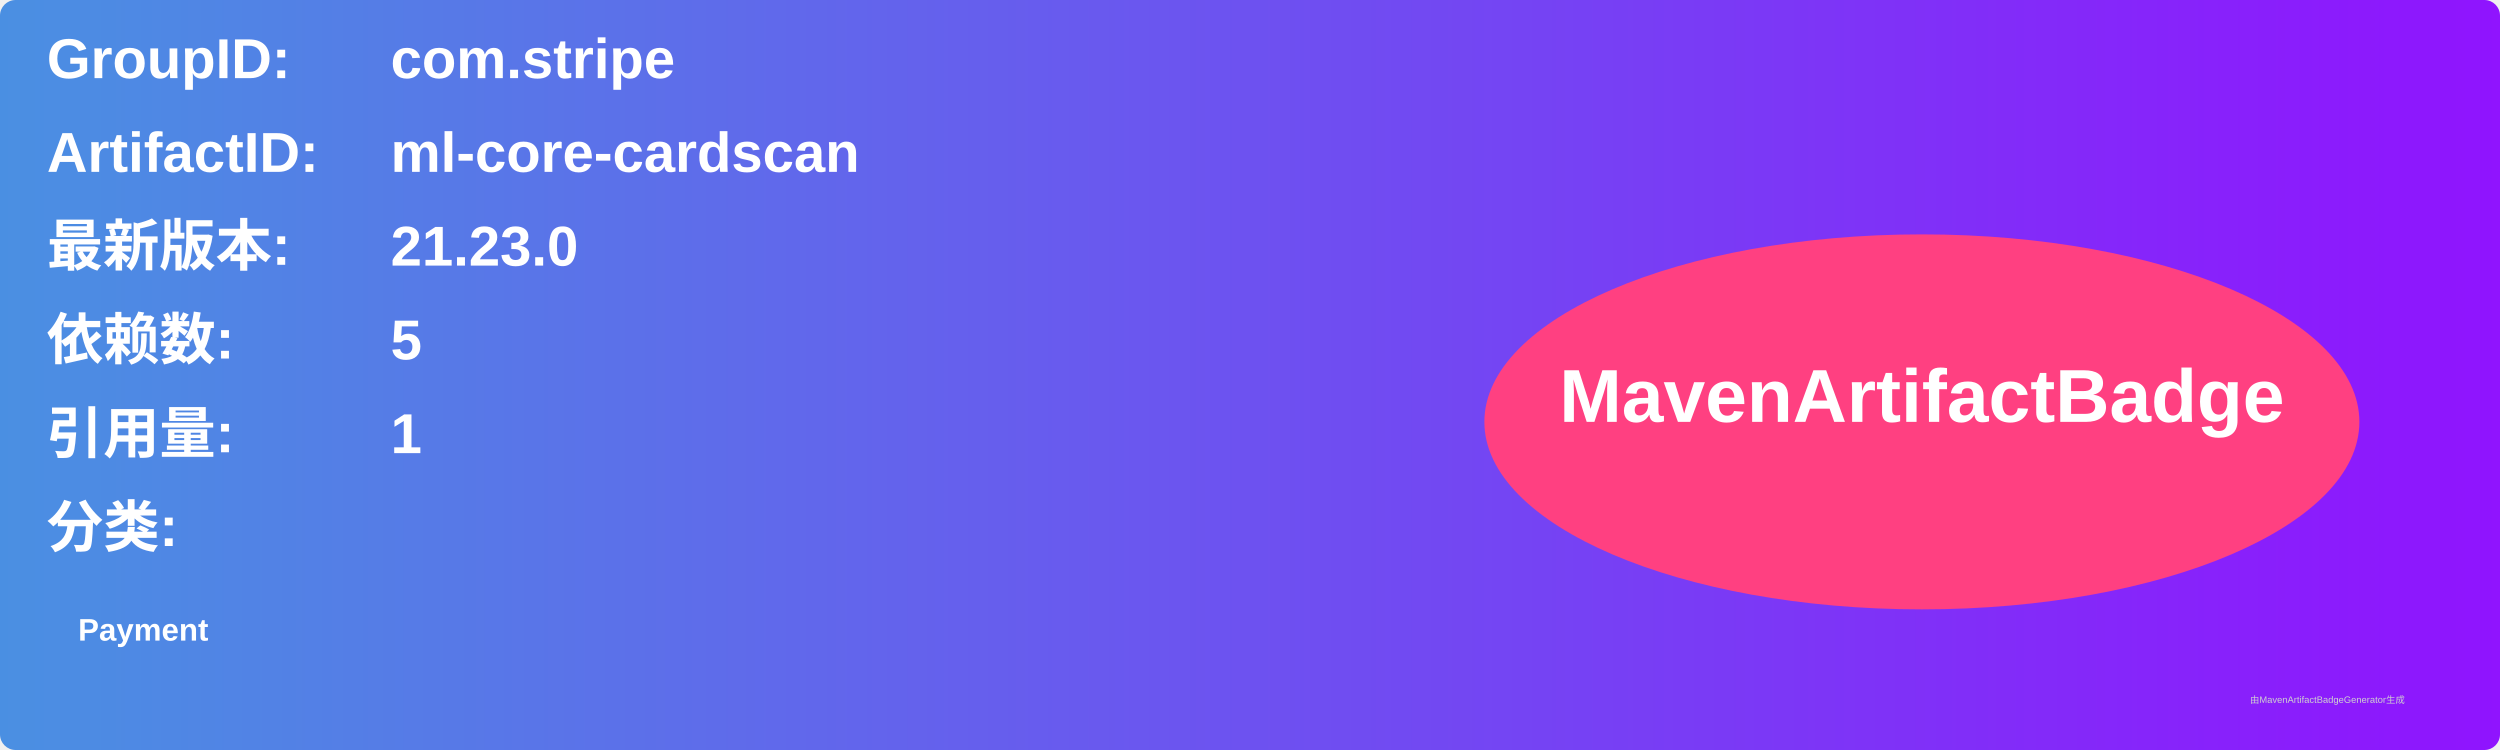
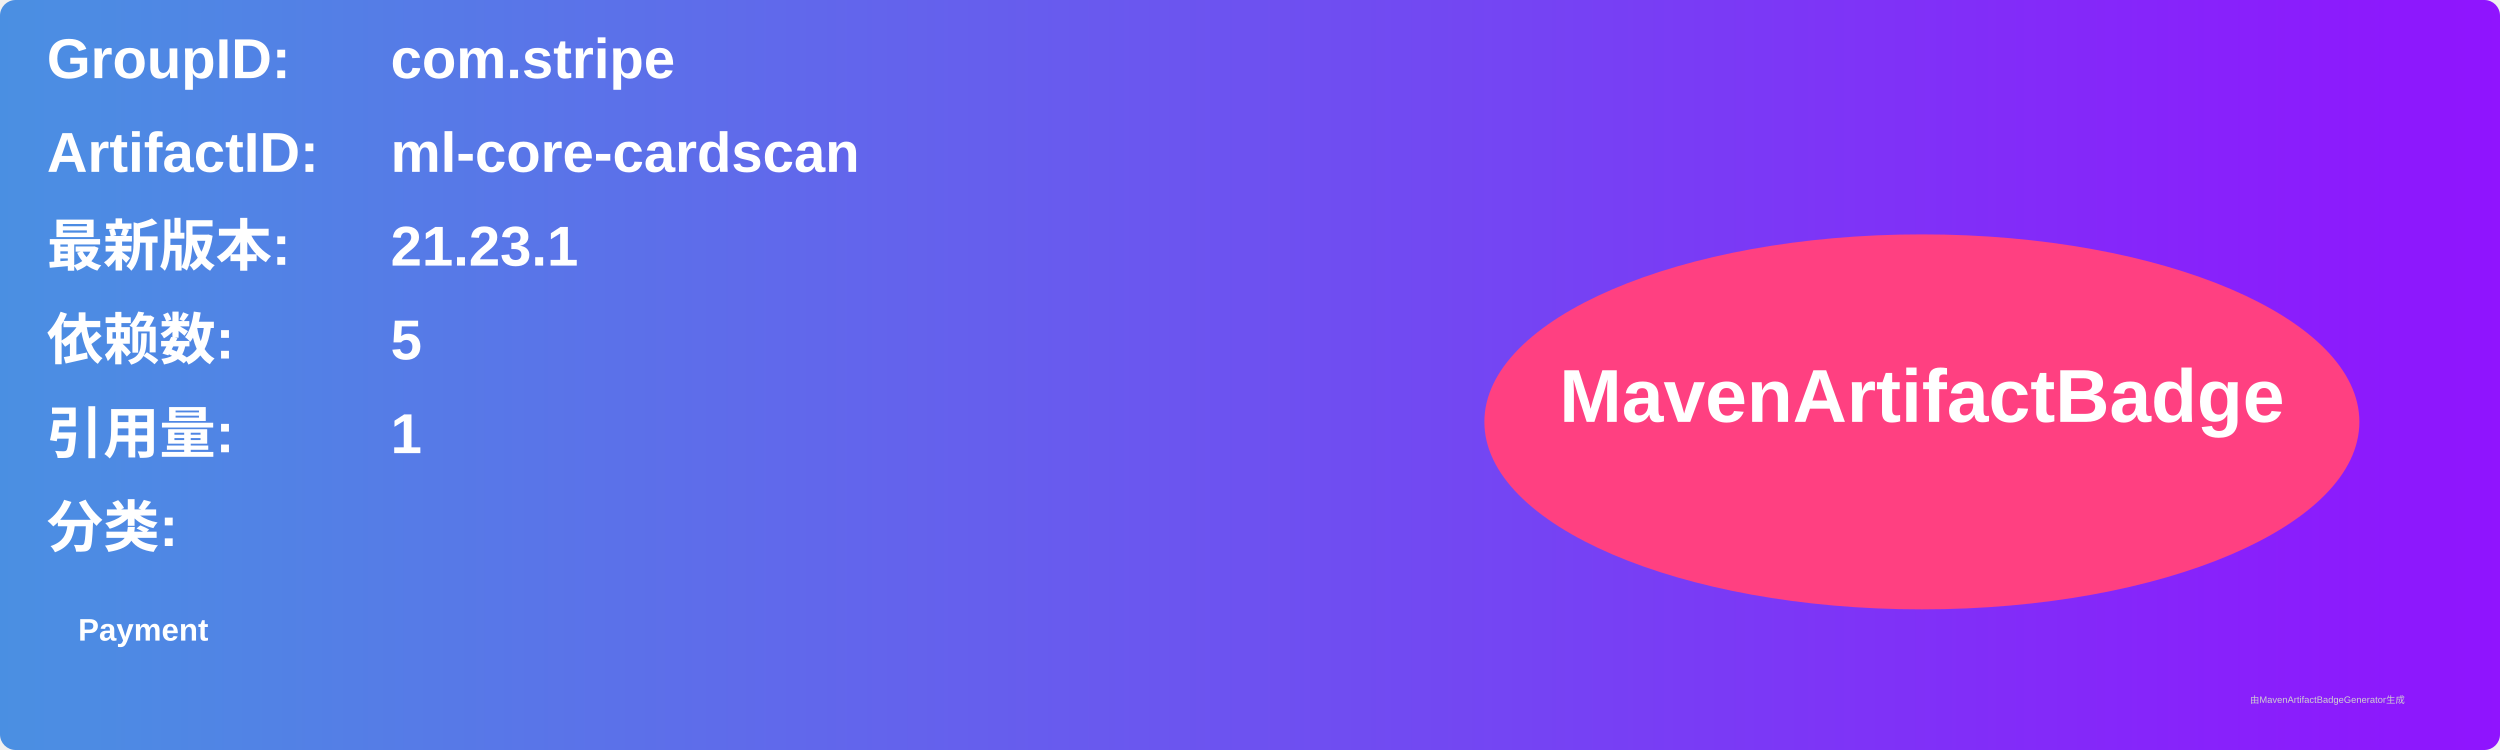
<svg xmlns="http://www.w3.org/2000/svg" width="800" height="240" viewBox="0 0 800 240">
  <linearGradient id="grad" x1="0%" y1="0%" x2="100%" y2="0%">
    <stop offset="0%" stop-color="#4a90e2" />
    <stop offset="100%" stop-color="#9013fe" />
  </linearGradient>
  <rect width="100%" height="100%" rx="5" ry="5" fill="url(#grad)" />
  <g transform="translate(15, 15)">
    <text x="0" y="10" font-family="Arial" font-size="18" fill="white" font-weight="bold" width="260">GroupID:</text>
    <text x="110" y="10" font-family="Arial" font-size="18" fill="white" font-weight="bold" width="460">com.stripe</text>
    <text x="0" y="40" font-family="Arial" font-size="18" fill="white" font-weight="bold" width="260">ArtifactID:</text>
    <text x="110" y="40" font-family="Arial" font-size="18" fill="white" font-weight="bold" width="460">ml-core-cardscan</text>
    <text x="0" y="70" font-family="Arial" font-size="18" fill="white" font-weight="bold">最新版本:</text>
    <text x="110" y="70" font-family="Arial" font-size="18" fill="white" font-weight="bold">
-       <tspan font-weight="bold">21.23.0</tspan>
+       <tspan font-weight="bold">21.23.1</tspan>
    </text>
    <text x="0" y="100" font-family="Arial" font-size="18" fill="white" font-weight="bold">依赖数: </text>
    <text x="110" y="100" font-family="Arial" font-size="18" fill="white">
      <tspan font-weight="bold">5</tspan>
    </text>
    <text x="0" y="130" font-family="Arial" font-size="18" fill="white" font-weight="bold">引用量: </text>
    <text x="110" y="130" font-family="Arial" font-size="18" fill="white">
      <tspan font-weight="bold">1</tspan>
    </text>
    <text x="0" y="160" font-family="Arial" font-size="18" fill="white" font-weight="bold">分类:</text>
    <text x="10" y="190" font-family="Arial" font-size="10" fill="white">
      <tspan font-weight="bold">Payment</tspan>
    </text>
    <ellipse cx="600" cy="120" rx="140" ry="60" fill="#ff4081" />
    <text x="600" y="120" text-anchor="middle" font-family="Arial" font-size="24" fill="white" font-weight="bold">MavenArtifactBadge</text>
  </g>
  <text x="720" y="225" font-family="Arial" font-size="3" fill="#d0d0d0">由MavenArtifactBadgeGenerator生成</text>
</svg>
